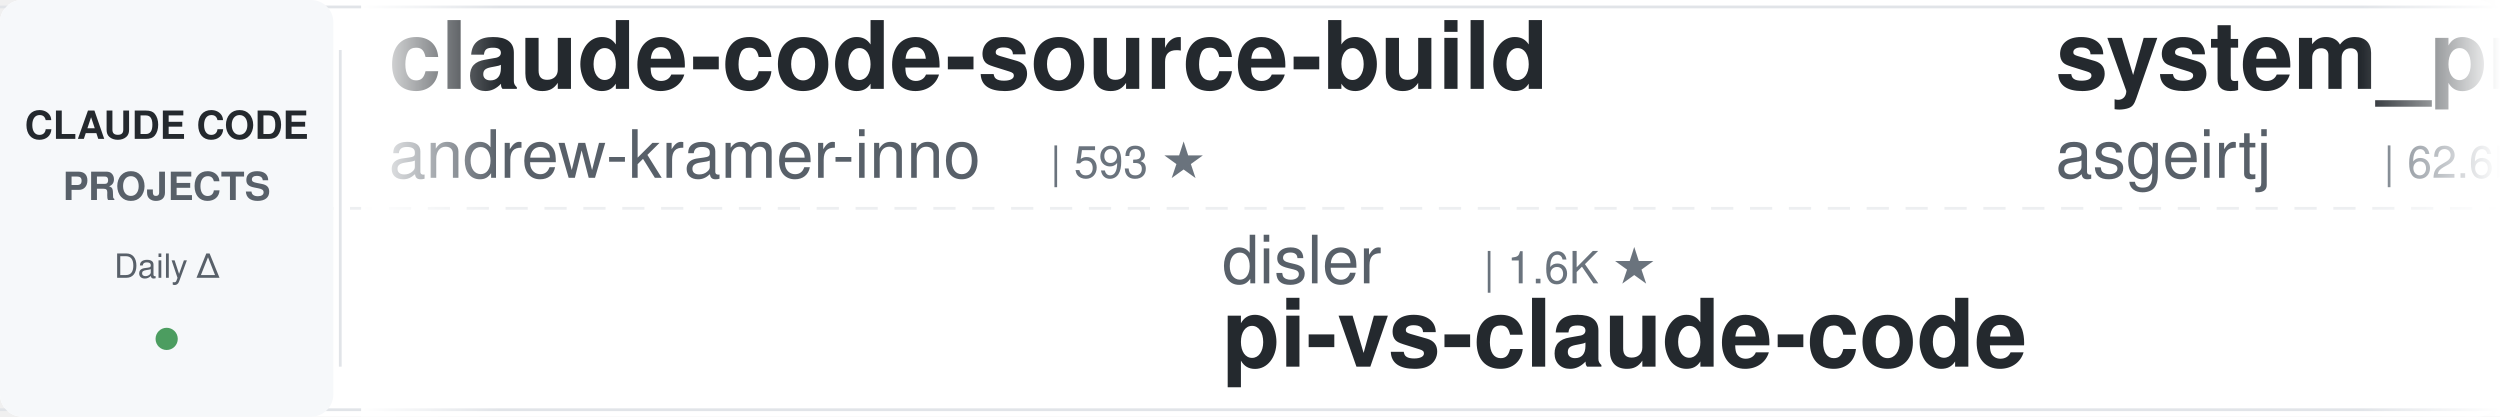
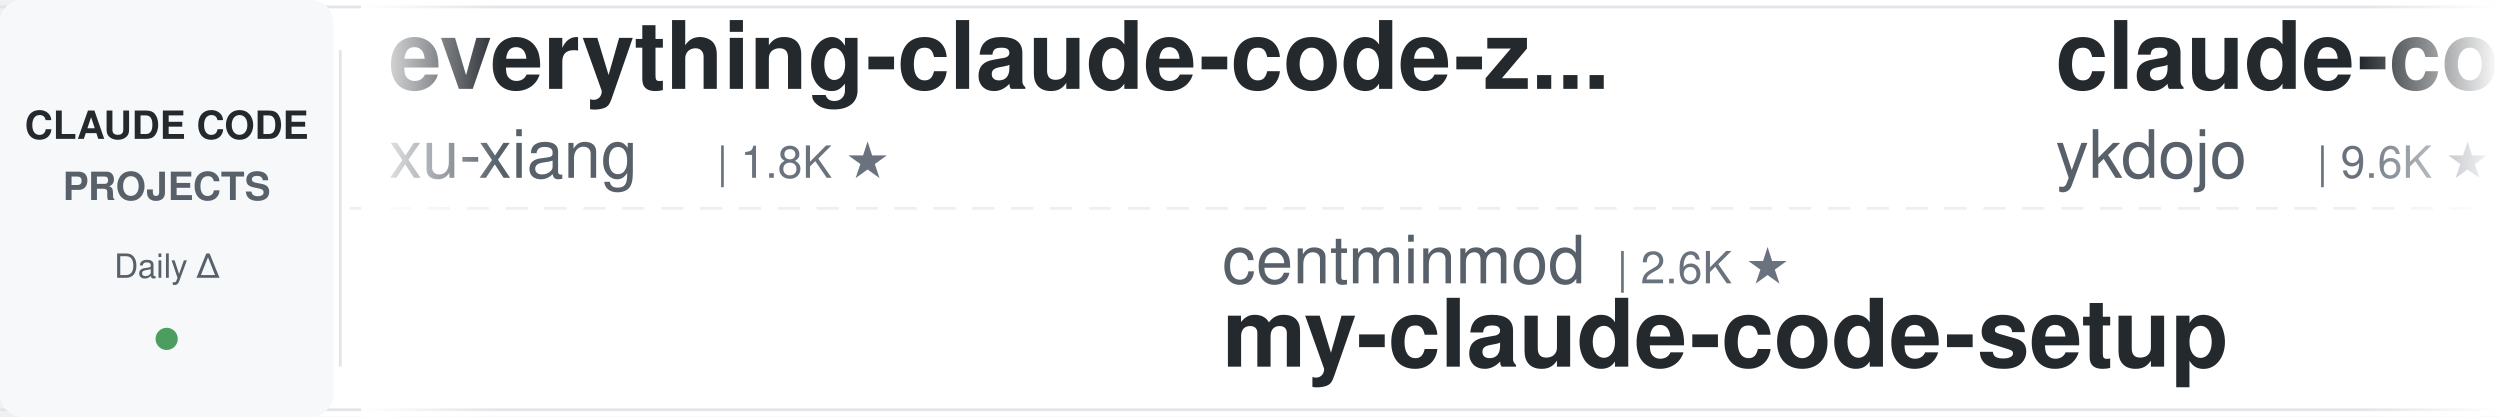
<svg xmlns="http://www.w3.org/2000/svg" width="900" height="150">
  <defs>
    <linearGradient id="leftFade" x1="0%" y1="0%" x2="100%" y2="0%">
      <stop offset="0%" style="stop-color:#ffffff;stop-opacity:1" />
      <stop offset="100%" style="stop-color:#ffffff;stop-opacity:0" />
    </linearGradient>
    <linearGradient id="rightFade" x1="0%" y1="0%" x2="100%" y2="0%">
      <stop offset="0%" style="stop-color:#ffffff;stop-opacity:0" />
      <stop offset="100%" style="stop-color:#ffffff;stop-opacity:1" />
    </linearGradient>
  </defs>
  <rect width="900" height="150" fill="#ffffff" rx="8" />
  <rect x="0" y="2" width="900" height="1" fill="#e1e4e8" />
  <rect x="0" y="147" width="900" height="1" fill="#e1e4e8" />
  <line x1="0" y1="75" x2="900" y2="75" stroke="#e1e4e8" stroke-width="1" stroke-dasharray="8 6" opacity="0.6" />
  <rect x="0" y="0" width="120" height="150" fill="#f6f8fa" rx="8" />
  <text x="60" y="50" font-family="-apple-system, BlinkMacSystemFont, 'Segoe UI', Helvetica, Arial, sans-serif" font-size="14" font-weight="600" fill="#24292e" text-anchor="middle">CLAUDE CODE</text>
  <text x="60" y="72" font-family="-apple-system, BlinkMacSystemFont, 'Segoe UI', Helvetica, Arial, sans-serif" font-size="14" font-weight="600" fill="#586069" text-anchor="middle">PROJECTS</text>
  <text x="60" y="100" font-family="-apple-system, BlinkMacSystemFont, 'Segoe UI', Helvetica, Arial, sans-serif" font-size="12" font-weight="500" fill="#586069" text-anchor="middle">Daily Δ</text>
  <circle cx="60" cy="122" r="4" fill="#22863a" opacity="0.8" />
  <rect x="122" y="18" width="1" height="114" fill="#e1e4e8" />
  <clipPath id="tickerClip">
    <rect x="130" y="0" width="770" height="150" />
  </clipPath>
  <g clip-path="url(#tickerClip)">
    <g id="tickerItems">
      <animateTransform attributeName="transform" attributeType="XML" type="translate" from="0 0" to="-3000 0" dur="54s" repeatCount="indefinite" />
      <g transform="translate(0, 0)">
-         <text x="140" y="32" font-family="-apple-system, BlinkMacSystemFont, 'Segoe UI', Helvetica, Arial, sans-serif" font-size="34" font-weight="600" fill="#24292e">claude-code-source-build</text>
-         <text x="140" y="64" font-family="-apple-system, BlinkMacSystemFont, 'Segoe UI', Helvetica, Arial, sans-serif" font-size="24" font-weight="400" fill="#586069">andrew-kramer-inno</text>
-         <text x="378" y="64" font-family="-apple-system, BlinkMacSystemFont, 'Segoe UI', Helvetica, Arial, sans-serif" font-size="16" font-weight="500" fill="#6a737d">| 593 ★</text>
+         <text x="140" y="32" font-family="-apple-system, BlinkMacSystemFont, 'Segoe UI', Helvetica, Arial, sans-serif" font-size="34" font-weight="600" fill="#24292e">everything-claude-code-z...</text>
+         <text x="140" y="64" font-family="-apple-system, BlinkMacSystemFont, 'Segoe UI', Helvetica, Arial, sans-serif" font-size="24" font-weight="400" fill="#586069">xu-xiang</text>
+         <text x="258" y="64" font-family="-apple-system, BlinkMacSystemFont, 'Segoe UI', Helvetica, Arial, sans-serif" font-size="16" font-weight="500" fill="#6a737d">| 1.8K ★</text>
      </g>
      <g transform="translate(300, 0)">
-         <text x="140" y="102" font-family="-apple-system, BlinkMacSystemFont, 'Segoe UI', Helvetica, Arial, sans-serif" font-size="24" font-weight="400" fill="#586069">disler</text>
-         <text x="234" y="102" font-family="-apple-system, BlinkMacSystemFont, 'Segoe UI', Helvetica, Arial, sans-serif" font-size="16" font-weight="500" fill="#6a737d">| 1.6K ★</text>
-         <text x="140" y="132" font-family="-apple-system, BlinkMacSystemFont, 'Segoe UI', Helvetica, Arial, sans-serif" font-size="34" font-weight="600" fill="#24292e">pi-vs-claude-code</text>
+         <text x="140" y="102" font-family="-apple-system, BlinkMacSystemFont, 'Segoe UI', Helvetica, Arial, sans-serif" font-size="24" font-weight="400" fill="#586069">centminmod</text>
+         <text x="282" y="102" font-family="-apple-system, BlinkMacSystemFont, 'Segoe UI', Helvetica, Arial, sans-serif" font-size="16" font-weight="500" fill="#6a737d">| 2.6K ★</text>
+         <text x="140" y="132" font-family="-apple-system, BlinkMacSystemFont, 'Segoe UI', Helvetica, Arial, sans-serif" font-size="34" font-weight="600" fill="#24292e">my-claude-code-setup</text>
      </g>
      <g transform="translate(600, 0)">
-         <text x="140" y="32" font-family="-apple-system, BlinkMacSystemFont, 'Segoe UI', Helvetica, Arial, sans-serif" font-size="34" font-weight="600" fill="#24292e">system_prompts_leaks</text>
-         <text x="140" y="64" font-family="-apple-system, BlinkMacSystemFont, 'Segoe UI', Helvetica, Arial, sans-serif" font-size="24" font-weight="400" fill="#586069">asgeirtj</text>
-         <text x="258" y="64" font-family="-apple-system, BlinkMacSystemFont, 'Segoe UI', Helvetica, Arial, sans-serif" font-size="16" font-weight="500" fill="#6a737d">| 62.6K ★</text>
+         <text x="140" y="32" font-family="-apple-system, BlinkMacSystemFont, 'Segoe UI', Helvetica, Arial, sans-serif" font-size="34" font-weight="600" fill="#24292e">claude-code-tips</text>
+         <text x="140" y="64" font-family="-apple-system, BlinkMacSystemFont, 'Segoe UI', Helvetica, Arial, sans-serif" font-size="24" font-weight="400" fill="#586069">ykdojo</text>
+         <text x="234" y="64" font-family="-apple-system, BlinkMacSystemFont, 'Segoe UI', Helvetica, Arial, sans-serif" font-size="16" font-weight="500" fill="#6a737d">| 9.6K ★</text>
      </g>
      <g transform="translate(900, 0)">
-         <text x="140" y="102" font-family="-apple-system, BlinkMacSystemFont, 'Segoe UI', Helvetica, Arial, sans-serif" font-size="24" font-weight="400" fill="#586069">OneRedOak</text>
-         <text x="270" y="102" font-family="-apple-system, BlinkMacSystemFont, 'Segoe UI', Helvetica, Arial, sans-serif" font-size="16" font-weight="500" fill="#6a737d">| 3.9K ★</text>
-         <text x="140" y="132" font-family="-apple-system, BlinkMacSystemFont, 'Segoe UI', Helvetica, Arial, sans-serif" font-size="34" font-weight="600" fill="#24292e">claude-code-workflows</text>
+         <text x="140" y="102" font-family="-apple-system, BlinkMacSystemFont, 'Segoe UI', Helvetica, Arial, sans-serif" font-size="24" font-weight="400" fill="#586069">Pimzino</text>
+         <text x="246" y="102" font-family="-apple-system, BlinkMacSystemFont, 'Segoe UI', Helvetica, Arial, sans-serif" font-size="16" font-weight="500" fill="#6a737d">| 3.8K ★</text>
+         <text x="140" y="132" font-family="-apple-system, BlinkMacSystemFont, 'Segoe UI', Helvetica, Arial, sans-serif" font-size="34" font-weight="600" fill="#24292e">claude-code-spec-workflo...</text>
      </g>
      <g transform="translate(1200, 0)">
-         <text x="140" y="32" font-family="-apple-system, BlinkMacSystemFont, 'Segoe UI', Helvetica, Arial, sans-serif" font-size="34" font-weight="600" fill="#24292e">claude-code-source</text>
-         <text x="140" y="64" font-family="-apple-system, BlinkMacSystemFont, 'Segoe UI', Helvetica, Arial, sans-serif" font-size="24" font-weight="400" fill="#586069">hangsman</text>
-         <text x="258" y="64" font-family="-apple-system, BlinkMacSystemFont, 'Segoe UI', Helvetica, Arial, sans-serif" font-size="16" font-weight="500" fill="#6a737d">| 791 ★</text>
+         <text x="140" y="32" font-family="-apple-system, BlinkMacSystemFont, 'Segoe UI', Helvetica, Arial, sans-serif" font-size="34" font-weight="600" fill="#24292e">how-claude-code-works</text>
+         <text x="140" y="64" font-family="-apple-system, BlinkMacSystemFont, 'Segoe UI', Helvetica, Arial, sans-serif" font-size="24" font-weight="400" fill="#586069">Windy3f3f3f3f</text>
+         <text x="318" y="64" font-family="-apple-system, BlinkMacSystemFont, 'Segoe UI', Helvetica, Arial, sans-serif" font-size="16" font-weight="500" fill="#6a737d">| 3.4K ★</text>
      </g>
      <g transform="translate(1500, 0)">
-         <text x="140" y="102" font-family="-apple-system, BlinkMacSystemFont, 'Segoe UI', Helvetica, Arial, sans-serif" font-size="24" font-weight="400" fill="#586069">AprilNEA</text>
-         <text x="258" y="102" font-family="-apple-system, BlinkMacSystemFont, 'Segoe UI', Helvetica, Arial, sans-serif" font-size="16" font-weight="500" fill="#6a737d">| 392 ★</text>
-         <text x="140" y="132" font-family="-apple-system, BlinkMacSystemFont, 'Segoe UI', Helvetica, Arial, sans-serif" font-size="34" font-weight="600" fill="#24292e">claude-code-source</text>
-       </g>
-       <g transform="translate(1800, 0)">
-         <text x="140" y="32" font-family="-apple-system, BlinkMacSystemFont, 'Segoe UI', Helvetica, Arial, sans-serif" font-size="34" font-weight="600" fill="#24292e">awesome-claude-code</text>
-         <text x="140" y="64" font-family="-apple-system, BlinkMacSystemFont, 'Segoe UI', Helvetica, Arial, sans-serif" font-size="24" font-weight="400" fill="#586069">jqueryscript</text>
-         <text x="306" y="64" font-family="-apple-system, BlinkMacSystemFont, 'Segoe UI', Helvetica, Arial, sans-serif" font-size="16" font-weight="500" fill="#6a737d">| 493 ★</text>
-       </g>
-       <g transform="translate(2100, 0)">
        <text x="140" y="102" font-family="-apple-system, BlinkMacSystemFont, 'Segoe UI', Helvetica, Arial, sans-serif" font-size="24" font-weight="400" fill="#586069">FlorianBruniaux</text>
        <text x="342" y="102" font-family="-apple-system, BlinkMacSystemFont, 'Segoe UI', Helvetica, Arial, sans-serif" font-size="16" font-weight="500" fill="#6a737d">| 5.7K ★</text>
        <text x="140" y="132" font-family="-apple-system, BlinkMacSystemFont, 'Segoe UI', Helvetica, Arial, sans-serif" font-size="34" font-weight="600" fill="#24292e">claude-code-ultimate-gui...</text>
      </g>
+       <g transform="translate(1800, 0)">
+         <text x="140" y="32" font-family="-apple-system, BlinkMacSystemFont, 'Segoe UI', Helvetica, Arial, sans-serif" font-size="34" font-weight="600" fill="#24292e">Dive-into-Claude-Code</text>
+         <text x="140" y="64" font-family="-apple-system, BlinkMacSystemFont, 'Segoe UI', Helvetica, Arial, sans-serif" font-size="24" font-weight="400" fill="#586069">VILA-Lab</text>
+         <text x="258" y="64" font-family="-apple-system, BlinkMacSystemFont, 'Segoe UI', Helvetica, Arial, sans-serif" font-size="16" font-weight="500" fill="#6a737d">| 2.0K ★</text>
+       </g>
+       <g transform="translate(2100, 0)">
+         <text x="140" y="102" font-family="-apple-system, BlinkMacSystemFont, 'Segoe UI', Helvetica, Arial, sans-serif" font-size="24" font-weight="400" fill="#586069">VoltAgent</text>
+         <text x="270" y="102" font-family="-apple-system, BlinkMacSystemFont, 'Segoe UI', Helvetica, Arial, sans-serif" font-size="16" font-weight="500" fill="#6a737d">| 24.2K ★</text>
+         <text x="140" y="132" font-family="-apple-system, BlinkMacSystemFont, 'Segoe UI', Helvetica, Arial, sans-serif" font-size="34" font-weight="600" fill="#24292e">awesome-claude-code-suba...</text>
+       </g>
      <g transform="translate(2400, 0)">
-         <text x="140" y="32" font-family="-apple-system, BlinkMacSystemFont, 'Segoe UI', Helvetica, Arial, sans-serif" font-size="34" font-weight="600" fill="#24292e">claude-code-guide</text>
-         <text x="140" y="64" font-family="-apple-system, BlinkMacSystemFont, 'Segoe UI', Helvetica, Arial, sans-serif" font-size="24" font-weight="400" fill="#586069">zebbern</text>
-         <text x="246" y="64" font-family="-apple-system, BlinkMacSystemFont, 'Segoe UI', Helvetica, Arial, sans-serif" font-size="16" font-weight="500" fill="#6a737d">| 4.5K ★</text>
+         <text x="140" y="32" font-family="-apple-system, BlinkMacSystemFont, 'Segoe UI', Helvetica, Arial, sans-serif" font-size="34" font-weight="600" fill="#24292e">Open-ClaudeCode</text>
+         <text x="140" y="64" font-family="-apple-system, BlinkMacSystemFont, 'Segoe UI', Helvetica, Arial, sans-serif" font-size="24" font-weight="400" fill="#586069">LING71671</text>
+         <text x="270" y="64" font-family="-apple-system, BlinkMacSystemFont, 'Segoe UI', Helvetica, Arial, sans-serif" font-size="16" font-weight="500" fill="#6a737d">| 934 ★</text>
      </g>
      <g transform="translate(2700, 0)">
-         <text x="140" y="102" font-family="-apple-system, BlinkMacSystemFont, 'Segoe UI', Helvetica, Arial, sans-serif" font-size="24" font-weight="400" fill="#586069">rohitg00</text>
-         <text x="258" y="102" font-family="-apple-system, BlinkMacSystemFont, 'Segoe UI', Helvetica, Arial, sans-serif" font-size="16" font-weight="500" fill="#6a737d">| 2.5K ★</text>
-         <text x="140" y="132" font-family="-apple-system, BlinkMacSystemFont, 'Segoe UI', Helvetica, Arial, sans-serif" font-size="34" font-weight="600" fill="#24292e">awesome-claude-code-tool...</text>
+         <text x="140" y="102" font-family="-apple-system, BlinkMacSystemFont, 'Segoe UI', Helvetica, Arial, sans-serif" font-size="24" font-weight="400" fill="#586069">RichardAtCT</text>
+         <text x="294" y="102" font-family="-apple-system, BlinkMacSystemFont, 'Segoe UI', Helvetica, Arial, sans-serif" font-size="16" font-weight="500" fill="#6a737d">| 2.8K ★</text>
+         <text x="140" y="132" font-family="-apple-system, BlinkMacSystemFont, 'Segoe UI', Helvetica, Arial, sans-serif" font-size="34" font-weight="600" fill="#24292e">claude-code-telegram</text>
      </g>
      <g transform="translate(3000, 0)">
-         <text x="140" y="32" font-family="-apple-system, BlinkMacSystemFont, 'Segoe UI', Helvetica, Arial, sans-serif" font-size="34" font-weight="600" fill="#24292e">claude-code-source-build</text>
-         <text x="140" y="64" font-family="-apple-system, BlinkMacSystemFont, 'Segoe UI', Helvetica, Arial, sans-serif" font-size="24" font-weight="400" fill="#586069">andrew-kramer-inno</text>
-         <text x="378" y="64" font-family="-apple-system, BlinkMacSystemFont, 'Segoe UI', Helvetica, Arial, sans-serif" font-size="16" font-weight="500" fill="#6a737d">| 593 ★</text>
+         <text x="140" y="32" font-family="-apple-system, BlinkMacSystemFont, 'Segoe UI', Helvetica, Arial, sans-serif" font-size="34" font-weight="600" fill="#24292e">everything-claude-code-z...</text>
+         <text x="140" y="64" font-family="-apple-system, BlinkMacSystemFont, 'Segoe UI', Helvetica, Arial, sans-serif" font-size="24" font-weight="400" fill="#586069">xu-xiang</text>
+         <text x="258" y="64" font-family="-apple-system, BlinkMacSystemFont, 'Segoe UI', Helvetica, Arial, sans-serif" font-size="16" font-weight="500" fill="#6a737d">| 1.8K ★</text>
      </g>
      <g transform="translate(3300, 0)">
-         <text x="140" y="102" font-family="-apple-system, BlinkMacSystemFont, 'Segoe UI', Helvetica, Arial, sans-serif" font-size="24" font-weight="400" fill="#586069">disler</text>
-         <text x="234" y="102" font-family="-apple-system, BlinkMacSystemFont, 'Segoe UI', Helvetica, Arial, sans-serif" font-size="16" font-weight="500" fill="#6a737d">| 1.6K ★</text>
-         <text x="140" y="132" font-family="-apple-system, BlinkMacSystemFont, 'Segoe UI', Helvetica, Arial, sans-serif" font-size="34" font-weight="600" fill="#24292e">pi-vs-claude-code</text>
+         <text x="140" y="102" font-family="-apple-system, BlinkMacSystemFont, 'Segoe UI', Helvetica, Arial, sans-serif" font-size="24" font-weight="400" fill="#586069">centminmod</text>
+         <text x="282" y="102" font-family="-apple-system, BlinkMacSystemFont, 'Segoe UI', Helvetica, Arial, sans-serif" font-size="16" font-weight="500" fill="#6a737d">| 2.6K ★</text>
+         <text x="140" y="132" font-family="-apple-system, BlinkMacSystemFont, 'Segoe UI', Helvetica, Arial, sans-serif" font-size="34" font-weight="600" fill="#24292e">my-claude-code-setup</text>
      </g>
      <g transform="translate(3600, 0)">
-         <text x="140" y="32" font-family="-apple-system, BlinkMacSystemFont, 'Segoe UI', Helvetica, Arial, sans-serif" font-size="34" font-weight="600" fill="#24292e">system_prompts_leaks</text>
-         <text x="140" y="64" font-family="-apple-system, BlinkMacSystemFont, 'Segoe UI', Helvetica, Arial, sans-serif" font-size="24" font-weight="400" fill="#586069">asgeirtj</text>
-         <text x="258" y="64" font-family="-apple-system, BlinkMacSystemFont, 'Segoe UI', Helvetica, Arial, sans-serif" font-size="16" font-weight="500" fill="#6a737d">| 62.6K ★</text>
+         <text x="140" y="32" font-family="-apple-system, BlinkMacSystemFont, 'Segoe UI', Helvetica, Arial, sans-serif" font-size="34" font-weight="600" fill="#24292e">claude-code-tips</text>
+         <text x="140" y="64" font-family="-apple-system, BlinkMacSystemFont, 'Segoe UI', Helvetica, Arial, sans-serif" font-size="24" font-weight="400" fill="#586069">ykdojo</text>
+         <text x="234" y="64" font-family="-apple-system, BlinkMacSystemFont, 'Segoe UI', Helvetica, Arial, sans-serif" font-size="16" font-weight="500" fill="#6a737d">| 9.6K ★</text>
      </g>
      <g transform="translate(3900, 0)">
-         <text x="140" y="102" font-family="-apple-system, BlinkMacSystemFont, 'Segoe UI', Helvetica, Arial, sans-serif" font-size="24" font-weight="400" fill="#586069">OneRedOak</text>
-         <text x="270" y="102" font-family="-apple-system, BlinkMacSystemFont, 'Segoe UI', Helvetica, Arial, sans-serif" font-size="16" font-weight="500" fill="#6a737d">| 3.9K ★</text>
-         <text x="140" y="132" font-family="-apple-system, BlinkMacSystemFont, 'Segoe UI', Helvetica, Arial, sans-serif" font-size="34" font-weight="600" fill="#24292e">claude-code-workflows</text>
+         <text x="140" y="102" font-family="-apple-system, BlinkMacSystemFont, 'Segoe UI', Helvetica, Arial, sans-serif" font-size="24" font-weight="400" fill="#586069">Pimzino</text>
+         <text x="246" y="102" font-family="-apple-system, BlinkMacSystemFont, 'Segoe UI', Helvetica, Arial, sans-serif" font-size="16" font-weight="500" fill="#6a737d">| 3.8K ★</text>
+         <text x="140" y="132" font-family="-apple-system, BlinkMacSystemFont, 'Segoe UI', Helvetica, Arial, sans-serif" font-size="34" font-weight="600" fill="#24292e">claude-code-spec-workflo...</text>
      </g>
    </g>
  </g>
  <rect x="130" y="0" width="50" height="150" fill="url(#leftFade)" />
  <rect x="850" y="0" width="50" height="150" fill="url(#rightFade)" />
</svg>
